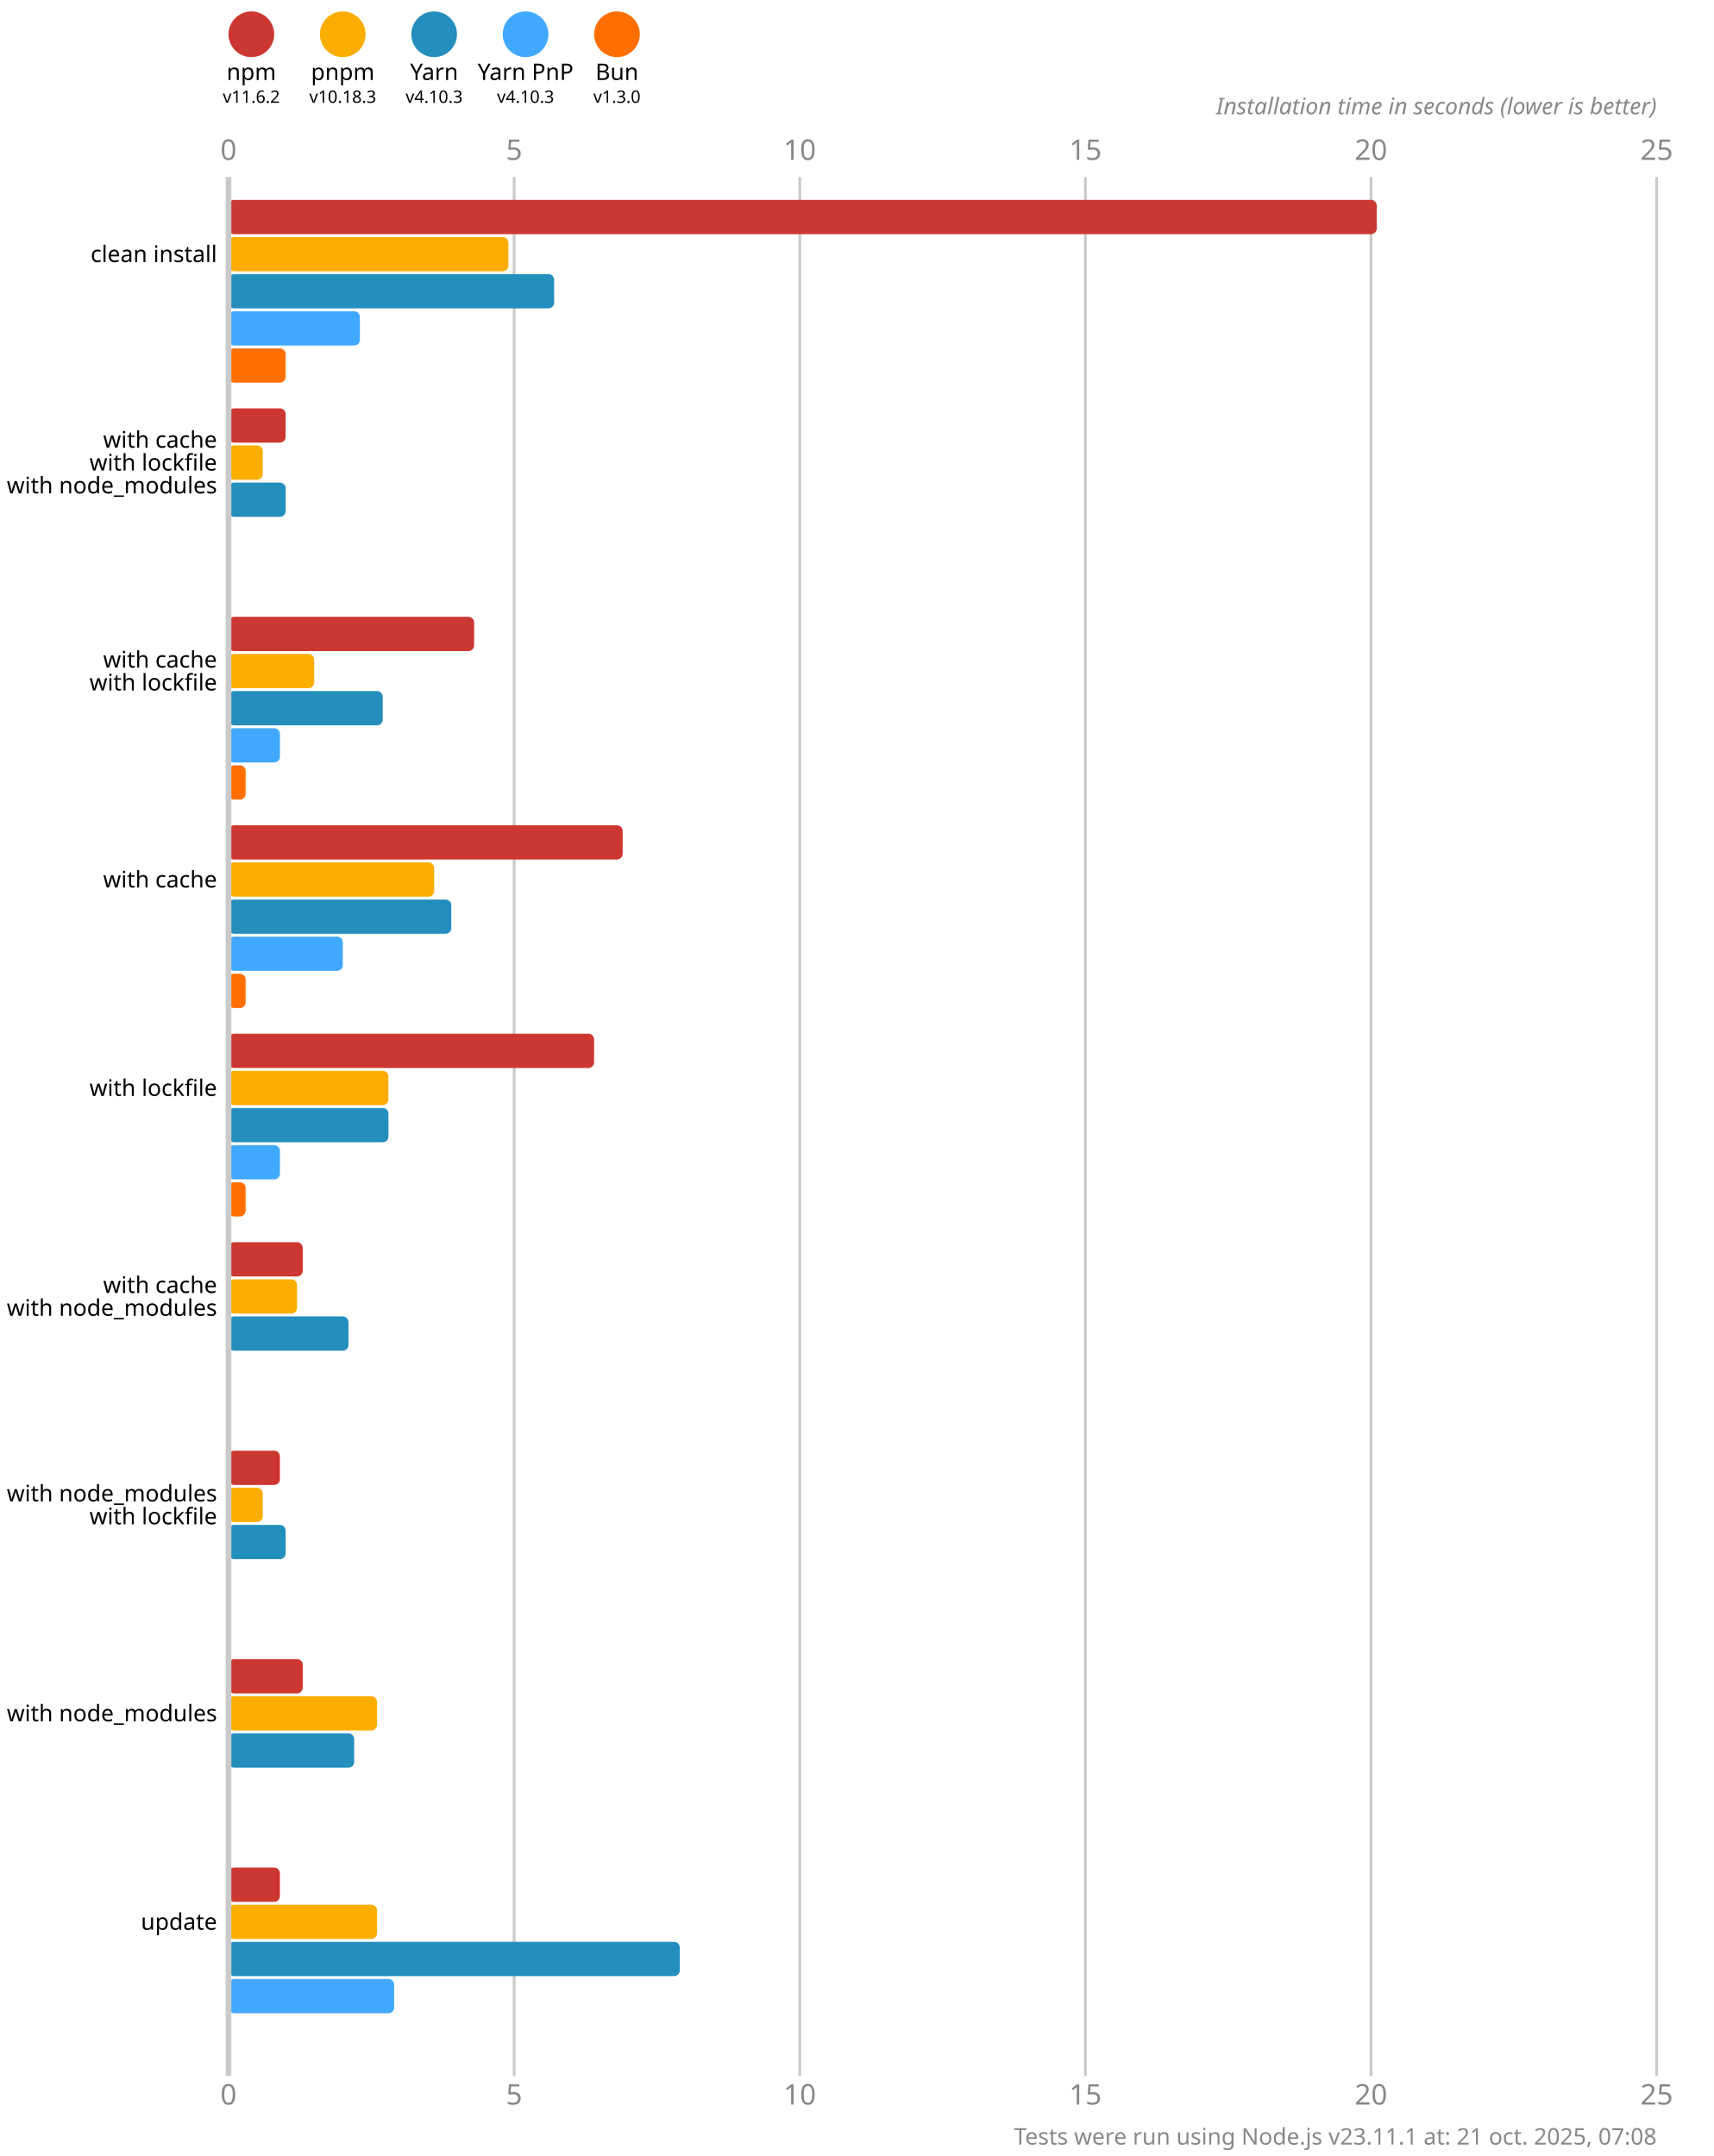
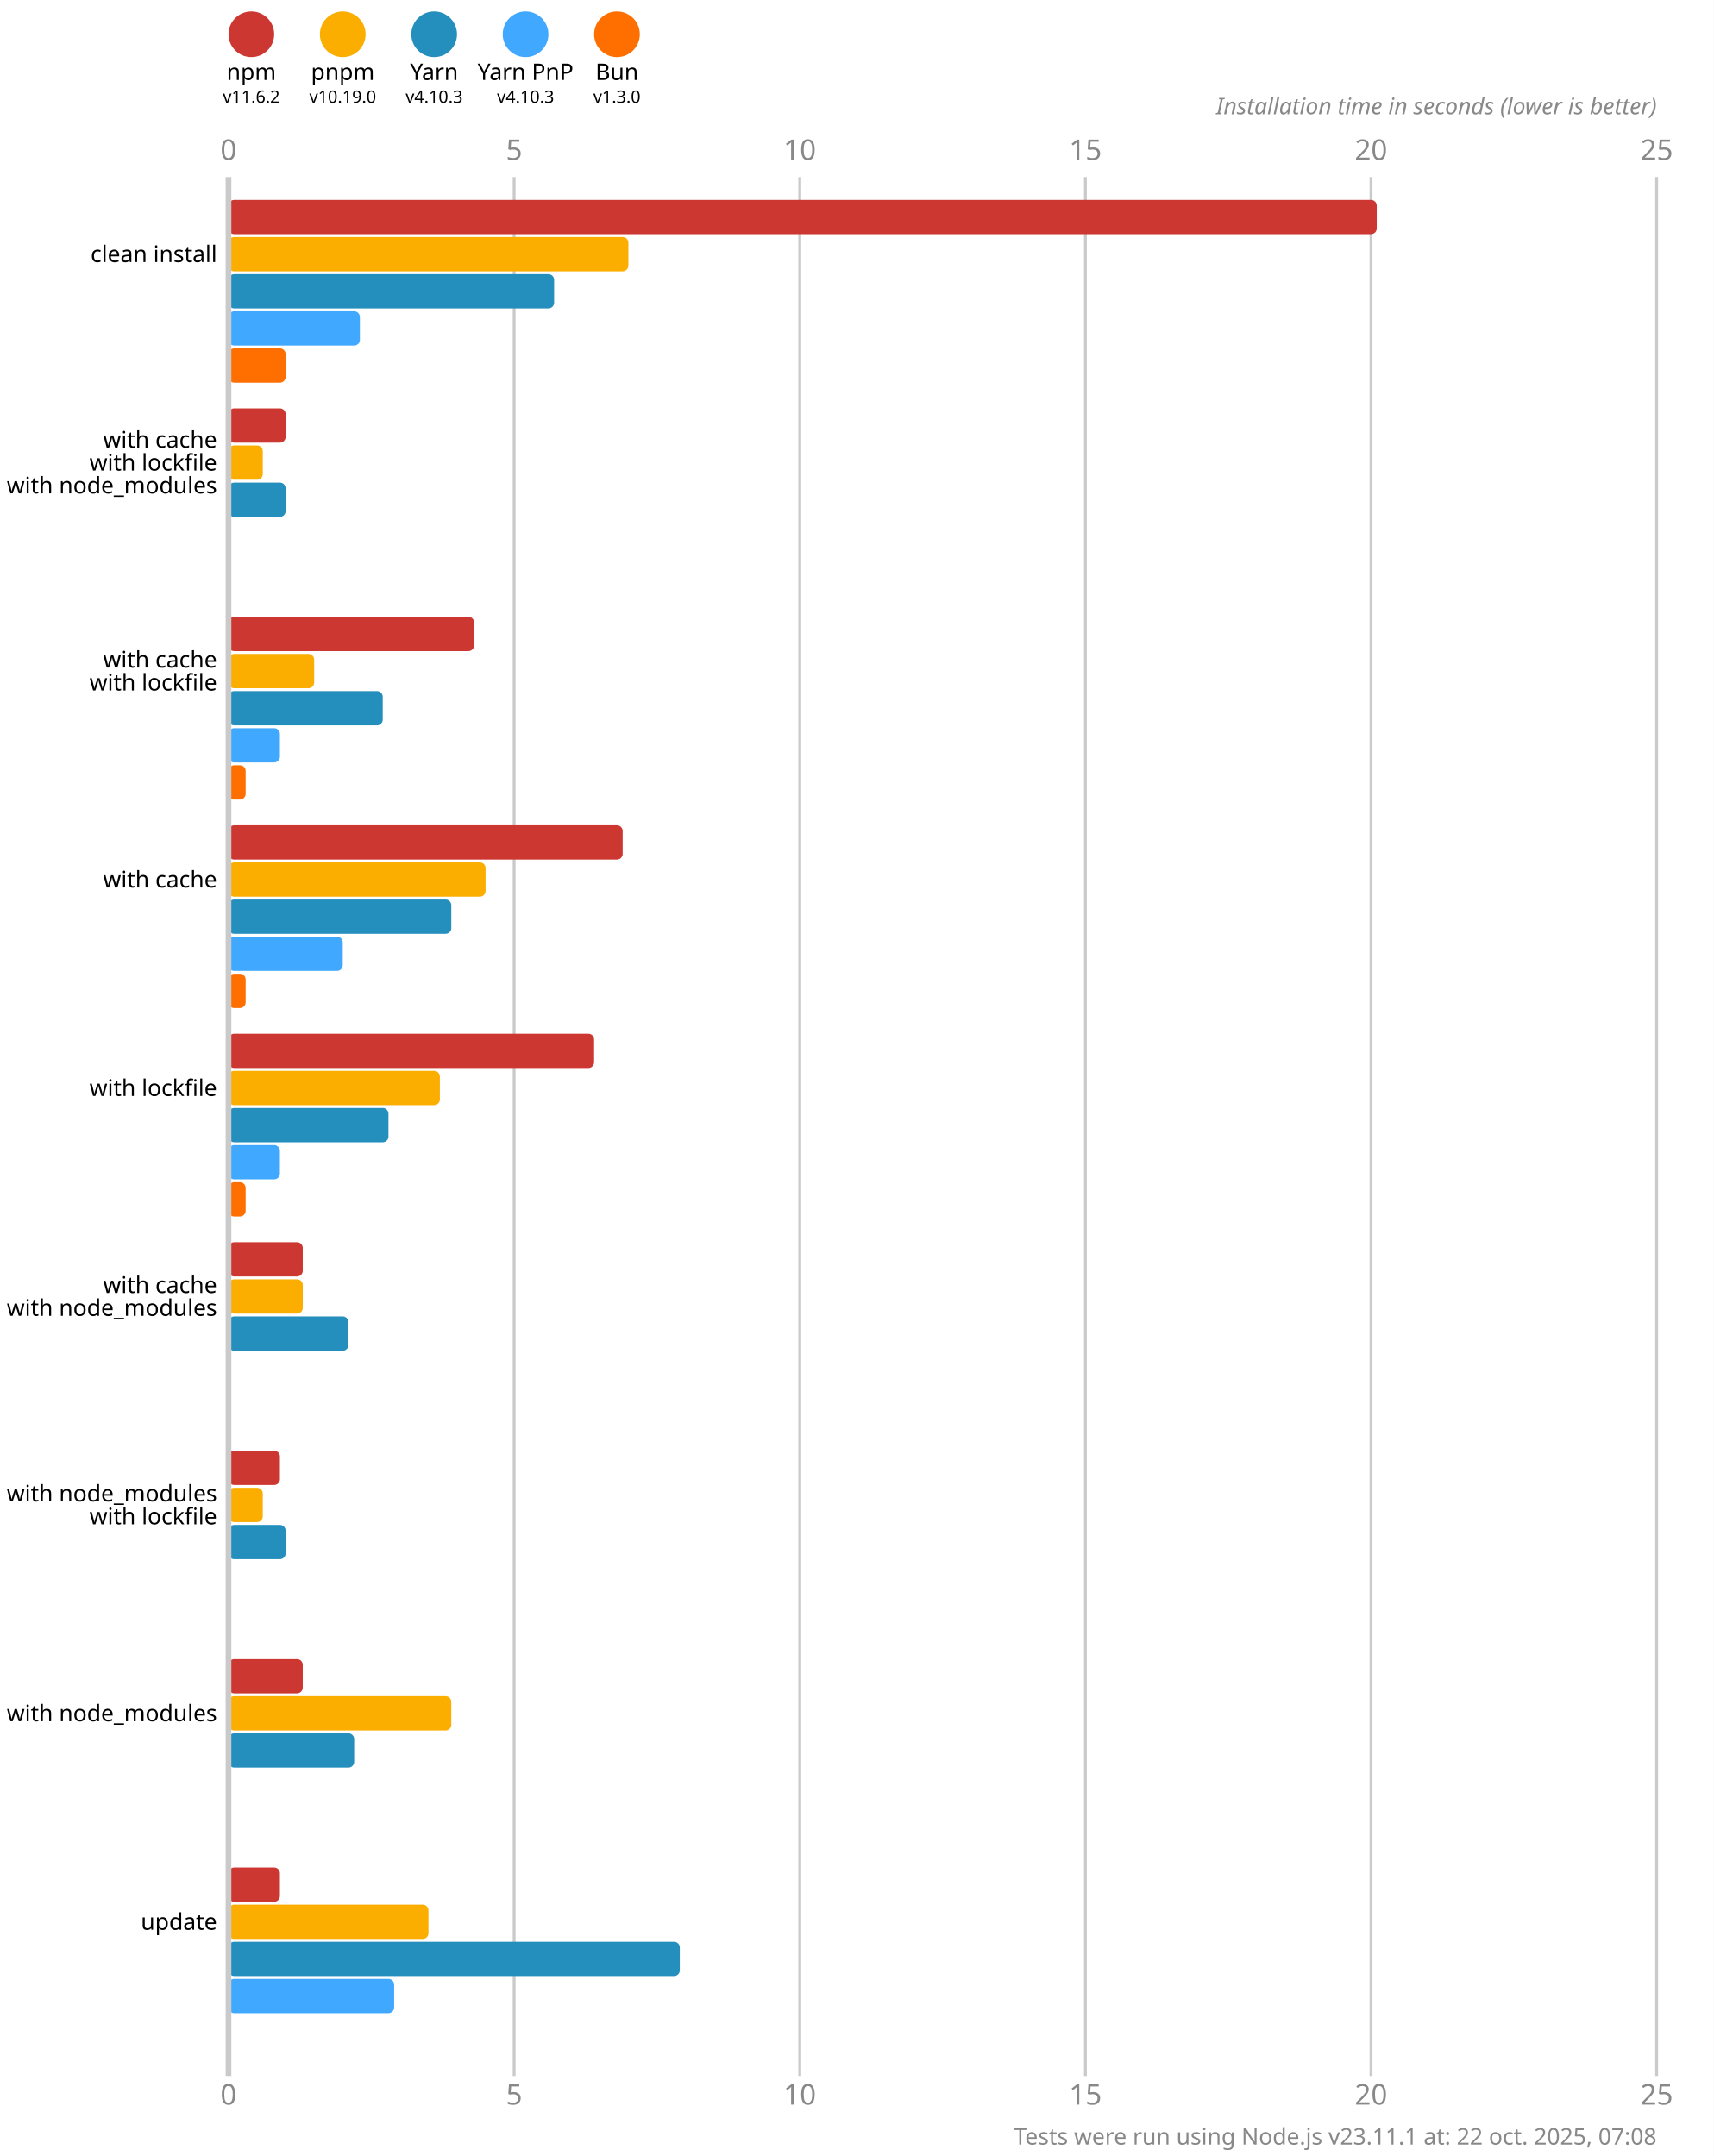
<svg xmlns="http://www.w3.org/2000/svg" version="1.1" viewBox="0 0 300 377.5">
  <style>
    .font { font-family: sans-serif; }
    .s3 { font-size: 3px; }
    .s4 { font-size: 4px; }
    .s5 { font-size: 5px; }
    .line { stroke: #cacaca; }
    .width { stroke-width: 0.5; }
    .text { fill: #888; }
  </style>
  <rect x="0" y="0" width="300" height="377.5" fill="#fff" />
  <circle cx="44" cy="6" r="4" fill="#cd3731" />
  <text x="44" y="14" class="font s4" text-anchor="middle">npm</text>
  <text x="44" y="18" class="font s3" text-anchor="middle">v11.6.2</text>
  <circle cx="60" cy="6" r="4" fill="#fbae00" />
  <text x="60" y="14" class="font s4" text-anchor="middle">pnpm</text>
-   <text x="60" y="18" class="font s3" text-anchor="middle">v10.18.3</text>
+   <text x="60" y="18" class="font s3" text-anchor="middle">v10.19.0</text>
  <circle cx="76" cy="6" r="4" fill="#248ebd" />
  <text x="76" y="14" class="font s4" text-anchor="middle">Yarn</text>
  <text x="76" y="18" class="font s3" text-anchor="middle">v4.10.3</text>
  <circle cx="92" cy="6" r="4" fill="#40a9ff" />
  <text x="92" y="14" class="font s4" text-anchor="middle">Yarn PnP</text>
  <text x="92" y="18" class="font s3" text-anchor="middle">v4.10.3</text>
  <circle cx="108" cy="6" r="4" fill="#ff6f00" />
  <text x="108" y="14" class="font s4" text-anchor="middle">Bun</text>
  <text x="108" y="18" class="font s3" text-anchor="middle">v1.3.0</text>
  <text x="40" y="28" class="font s5 text" text-anchor="middle">0</text>
  <text x="40" y="368.5" class="font s5 text" text-anchor="middle">0</text>
  <line x1="90" y1="31" x2="90" y2="363.5" class="line width" />
  <text x="90" y="28" class="font s5 text" text-anchor="middle">5</text>
  <text x="90" y="368.5" class="font s5 text" text-anchor="middle">5</text>
  <line x1="140" y1="31" x2="140" y2="363.5" class="line width" />
  <text x="140" y="28" class="font s5 text" text-anchor="middle">10</text>
  <text x="140" y="368.5" class="font s5 text" text-anchor="middle">10</text>
  <line x1="190" y1="31" x2="190" y2="363.5" class="line width" />
  <text x="190" y="28" class="font s5 text" text-anchor="middle">15</text>
  <text x="190" y="368.5" class="font s5 text" text-anchor="middle">15</text>
  <line x1="240" y1="31" x2="240" y2="363.5" class="line width" />
  <text x="240" y="28" class="font s5 text" text-anchor="middle">20</text>
  <text x="240" y="368.5" class="font s5 text" text-anchor="middle">20</text>
  <line x1="290" y1="31" x2="290" y2="363.5" class="line width" />
  <text x="290" y="28" class="font s5 text" text-anchor="middle">25</text>
  <text x="290" y="368.5" class="font s5 text" text-anchor="middle">25</text>
  <text x="290" y="20" class="font s4 text" font-style="italic" text-anchor="end">Installation time in seconds (lower is better)</text>
  <rect x="40" y="35" width="201" height="6" fill="#cd3731" rx="1" ry="1" />
-   <rect x="40" y="41.5" width="49" height="6" fill="#fbae00" rx="1" ry="1" />
+   <rect x="40" y="41.5" width="70" height="6" fill="#fbae00" rx="1" ry="1" />
  <rect x="40" y="48" width="57" height="6" fill="#248ebd" rx="1" ry="1" />
  <rect x="40" y="54.5" width="23" height="6" fill="#40a9ff" rx="1" ry="1" />
  <rect x="40" y="61" width="10" height="6" fill="#ff6f00" rx="1" ry="1" />
  <rect x="40" y="71.5" width="10" height="6" fill="#cd3731" rx="1" ry="1" />
  <rect x="40" y="78" width="6" height="6" fill="#fbae00" rx="1" ry="1" />
  <rect x="40" y="84.5" width="10" height="6" fill="#248ebd" rx="1" ry="1" />
  <rect x="40" y="91" width="0" height="6" fill="#40a9ff" rx="1" ry="1" />
  <rect x="40" y="97.5" width="0" height="6" fill="#ff6f00" rx="1" ry="1" />
  <rect x="40" y="108" width="43" height="6" fill="#cd3731" rx="1" ry="1" />
  <rect x="40" y="114.5" width="15" height="6" fill="#fbae00" rx="1" ry="1" />
  <rect x="40" y="121" width="27" height="6" fill="#248ebd" rx="1" ry="1" />
  <rect x="40" y="127.5" width="9" height="6" fill="#40a9ff" rx="1" ry="1" />
  <rect x="40" y="134" width="3" height="6" fill="#ff6f00" rx="1" ry="1" />
  <rect x="40" y="144.5" width="69" height="6" fill="#cd3731" rx="1" ry="1" />
-   <rect x="40" y="151" width="36" height="6" fill="#fbae00" rx="1" ry="1" />
+   <rect x="40" y="151" width="45" height="6" fill="#fbae00" rx="1" ry="1" />
  <rect x="40" y="157.5" width="39" height="6" fill="#248ebd" rx="1" ry="1" />
  <rect x="40" y="164" width="20" height="6" fill="#40a9ff" rx="1" ry="1" />
  <rect x="40" y="170.5" width="3" height="6" fill="#ff6f00" rx="1" ry="1" />
  <rect x="40" y="181" width="64" height="6" fill="#cd3731" rx="1" ry="1" />
-   <rect x="40" y="187.5" width="28" height="6" fill="#fbae00" rx="1" ry="1" />
+   <rect x="40" y="187.5" width="37" height="6" fill="#fbae00" rx="1" ry="1" />
  <rect x="40" y="194" width="28" height="6" fill="#248ebd" rx="1" ry="1" />
  <rect x="40" y="200.5" width="9" height="6" fill="#40a9ff" rx="1" ry="1" />
  <rect x="40" y="207" width="3" height="6" fill="#ff6f00" rx="1" ry="1" />
  <rect x="40" y="217.5" width="13" height="6" fill="#cd3731" rx="1" ry="1" />
-   <rect x="40" y="224" width="12" height="6" fill="#fbae00" rx="1" ry="1" />
+   <rect x="40" y="224" width="13" height="6" fill="#fbae00" rx="1" ry="1" />
  <rect x="40" y="230.5" width="21" height="6" fill="#248ebd" rx="1" ry="1" />
  <rect x="40" y="237" width="0" height="6" fill="#40a9ff" rx="1" ry="1" />
  <rect x="40" y="243.5" width="0" height="6" fill="#ff6f00" rx="1" ry="1" />
  <rect x="40" y="254" width="9" height="6" fill="#cd3731" rx="1" ry="1" />
  <rect x="40" y="260.5" width="6" height="6" fill="#fbae00" rx="1" ry="1" />
  <rect x="40" y="267" width="10" height="6" fill="#248ebd" rx="1" ry="1" />
  <rect x="40" y="273.5" width="0" height="6" fill="#40a9ff" rx="1" ry="1" />
  <rect x="40" y="280" width="0" height="6" fill="#ff6f00" rx="1" ry="1" />
  <rect x="40" y="290.5" width="13" height="6" fill="#cd3731" rx="1" ry="1" />
-   <rect x="40" y="297" width="26" height="6" fill="#fbae00" rx="1" ry="1" />
+   <rect x="40" y="297" width="39" height="6" fill="#fbae00" rx="1" ry="1" />
  <rect x="40" y="303.5" width="22" height="6" fill="#248ebd" rx="1" ry="1" />
  <rect x="40" y="310" width="0" height="6" fill="#40a9ff" rx="1" ry="1" />
  <rect x="40" y="316.5" width="0" height="6" fill="#ff6f00" rx="1" ry="1" />
  <rect x="40" y="327" width="9" height="6" fill="#cd3731" rx="1" ry="1" />
-   <rect x="40" y="333.5" width="26" height="6" fill="#fbae00" rx="1" ry="1" />
+   <rect x="40" y="333.5" width="35" height="6" fill="#fbae00" rx="1" ry="1" />
  <rect x="40" y="340" width="79" height="6" fill="#248ebd" rx="1" ry="1" />
  <rect x="40" y="346.5" width="29" height="6" fill="#40a9ff" rx="1" ry="1" />
  <rect x="40" y="353" width="0" height="6" fill="#ff6f00" rx="1" ry="1" />
  <line x1="40" y1="31" x2="40" y2="363.5" class="line" />
  <text x="38" y="44.5" class="font s4" dominant-baseline="middle" text-anchor="end">clean install</text>
  <text x="38" y="77" class="font s4" dominant-baseline="middle" text-anchor="end">with cache</text>
  <text x="38" y="81" class="font s4" dominant-baseline="middle" text-anchor="end">with lockfile</text>
  <text x="38" y="85" class="font s4" dominant-baseline="middle" text-anchor="end">with node_modules</text>
  <text x="38" y="115.5" class="font s4" dominant-baseline="middle" text-anchor="end">with cache</text>
  <text x="38" y="119.5" class="font s4" dominant-baseline="middle" text-anchor="end">with lockfile</text>
  <text x="38" y="154" class="font s4" dominant-baseline="middle" text-anchor="end">with cache</text>
  <text x="38" y="190.5" class="font s4" dominant-baseline="middle" text-anchor="end">with lockfile</text>
  <text x="38" y="225" class="font s4" dominant-baseline="middle" text-anchor="end">with cache</text>
  <text x="38" y="229" class="font s4" dominant-baseline="middle" text-anchor="end">with node_modules</text>
  <text x="38" y="261.5" class="font s4" dominant-baseline="middle" text-anchor="end">with node_modules</text>
  <text x="38" y="265.5" class="font s4" dominant-baseline="middle" text-anchor="end">with lockfile</text>
  <text x="38" y="300" class="font s4" dominant-baseline="middle" text-anchor="end">with node_modules</text>
  <text x="38" y="336.5" class="font s4" dominant-baseline="middle" text-anchor="end">update</text>
-   <text x="290" y="375.5" class="font s4 text" text-anchor="end">Tests were run using Node.js v23.11.1 at: 21 oct. 2025, 07:08</text>
+   <text x="290" y="375.5" class="font s4 text" text-anchor="end">Tests were run using Node.js v23.11.1 at: 22 oct. 2025, 07:08</text>
</svg>
